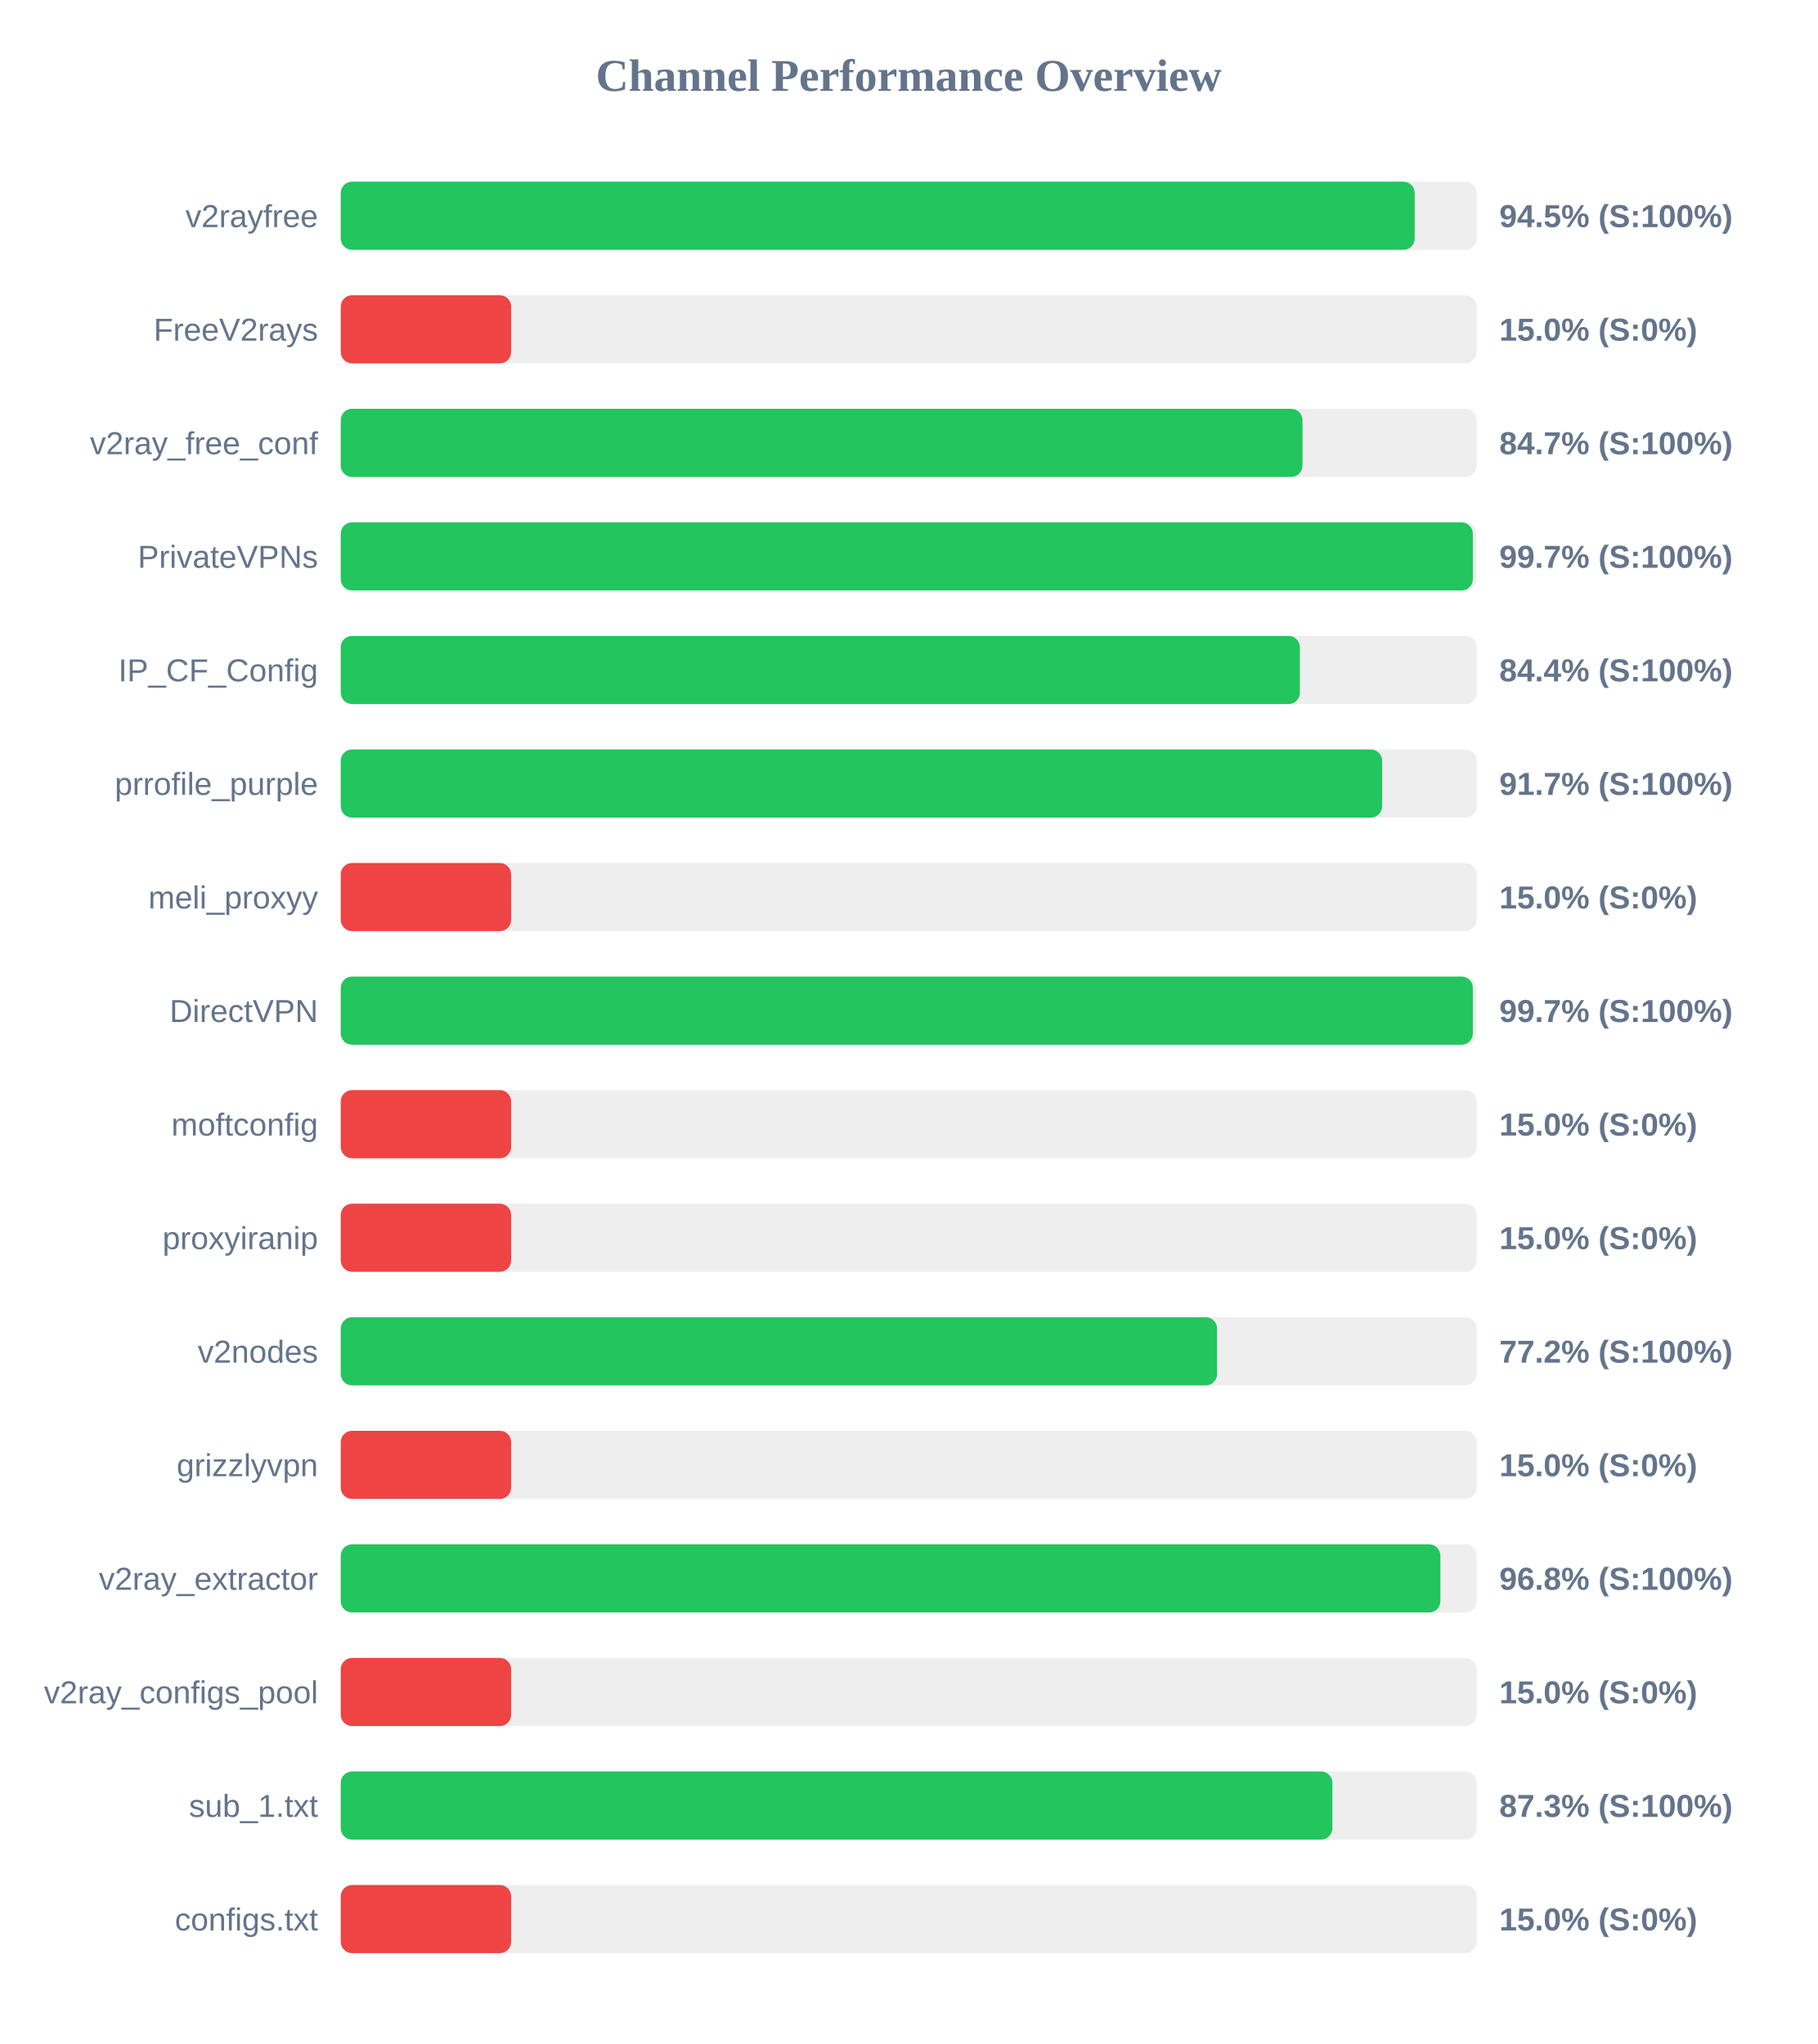
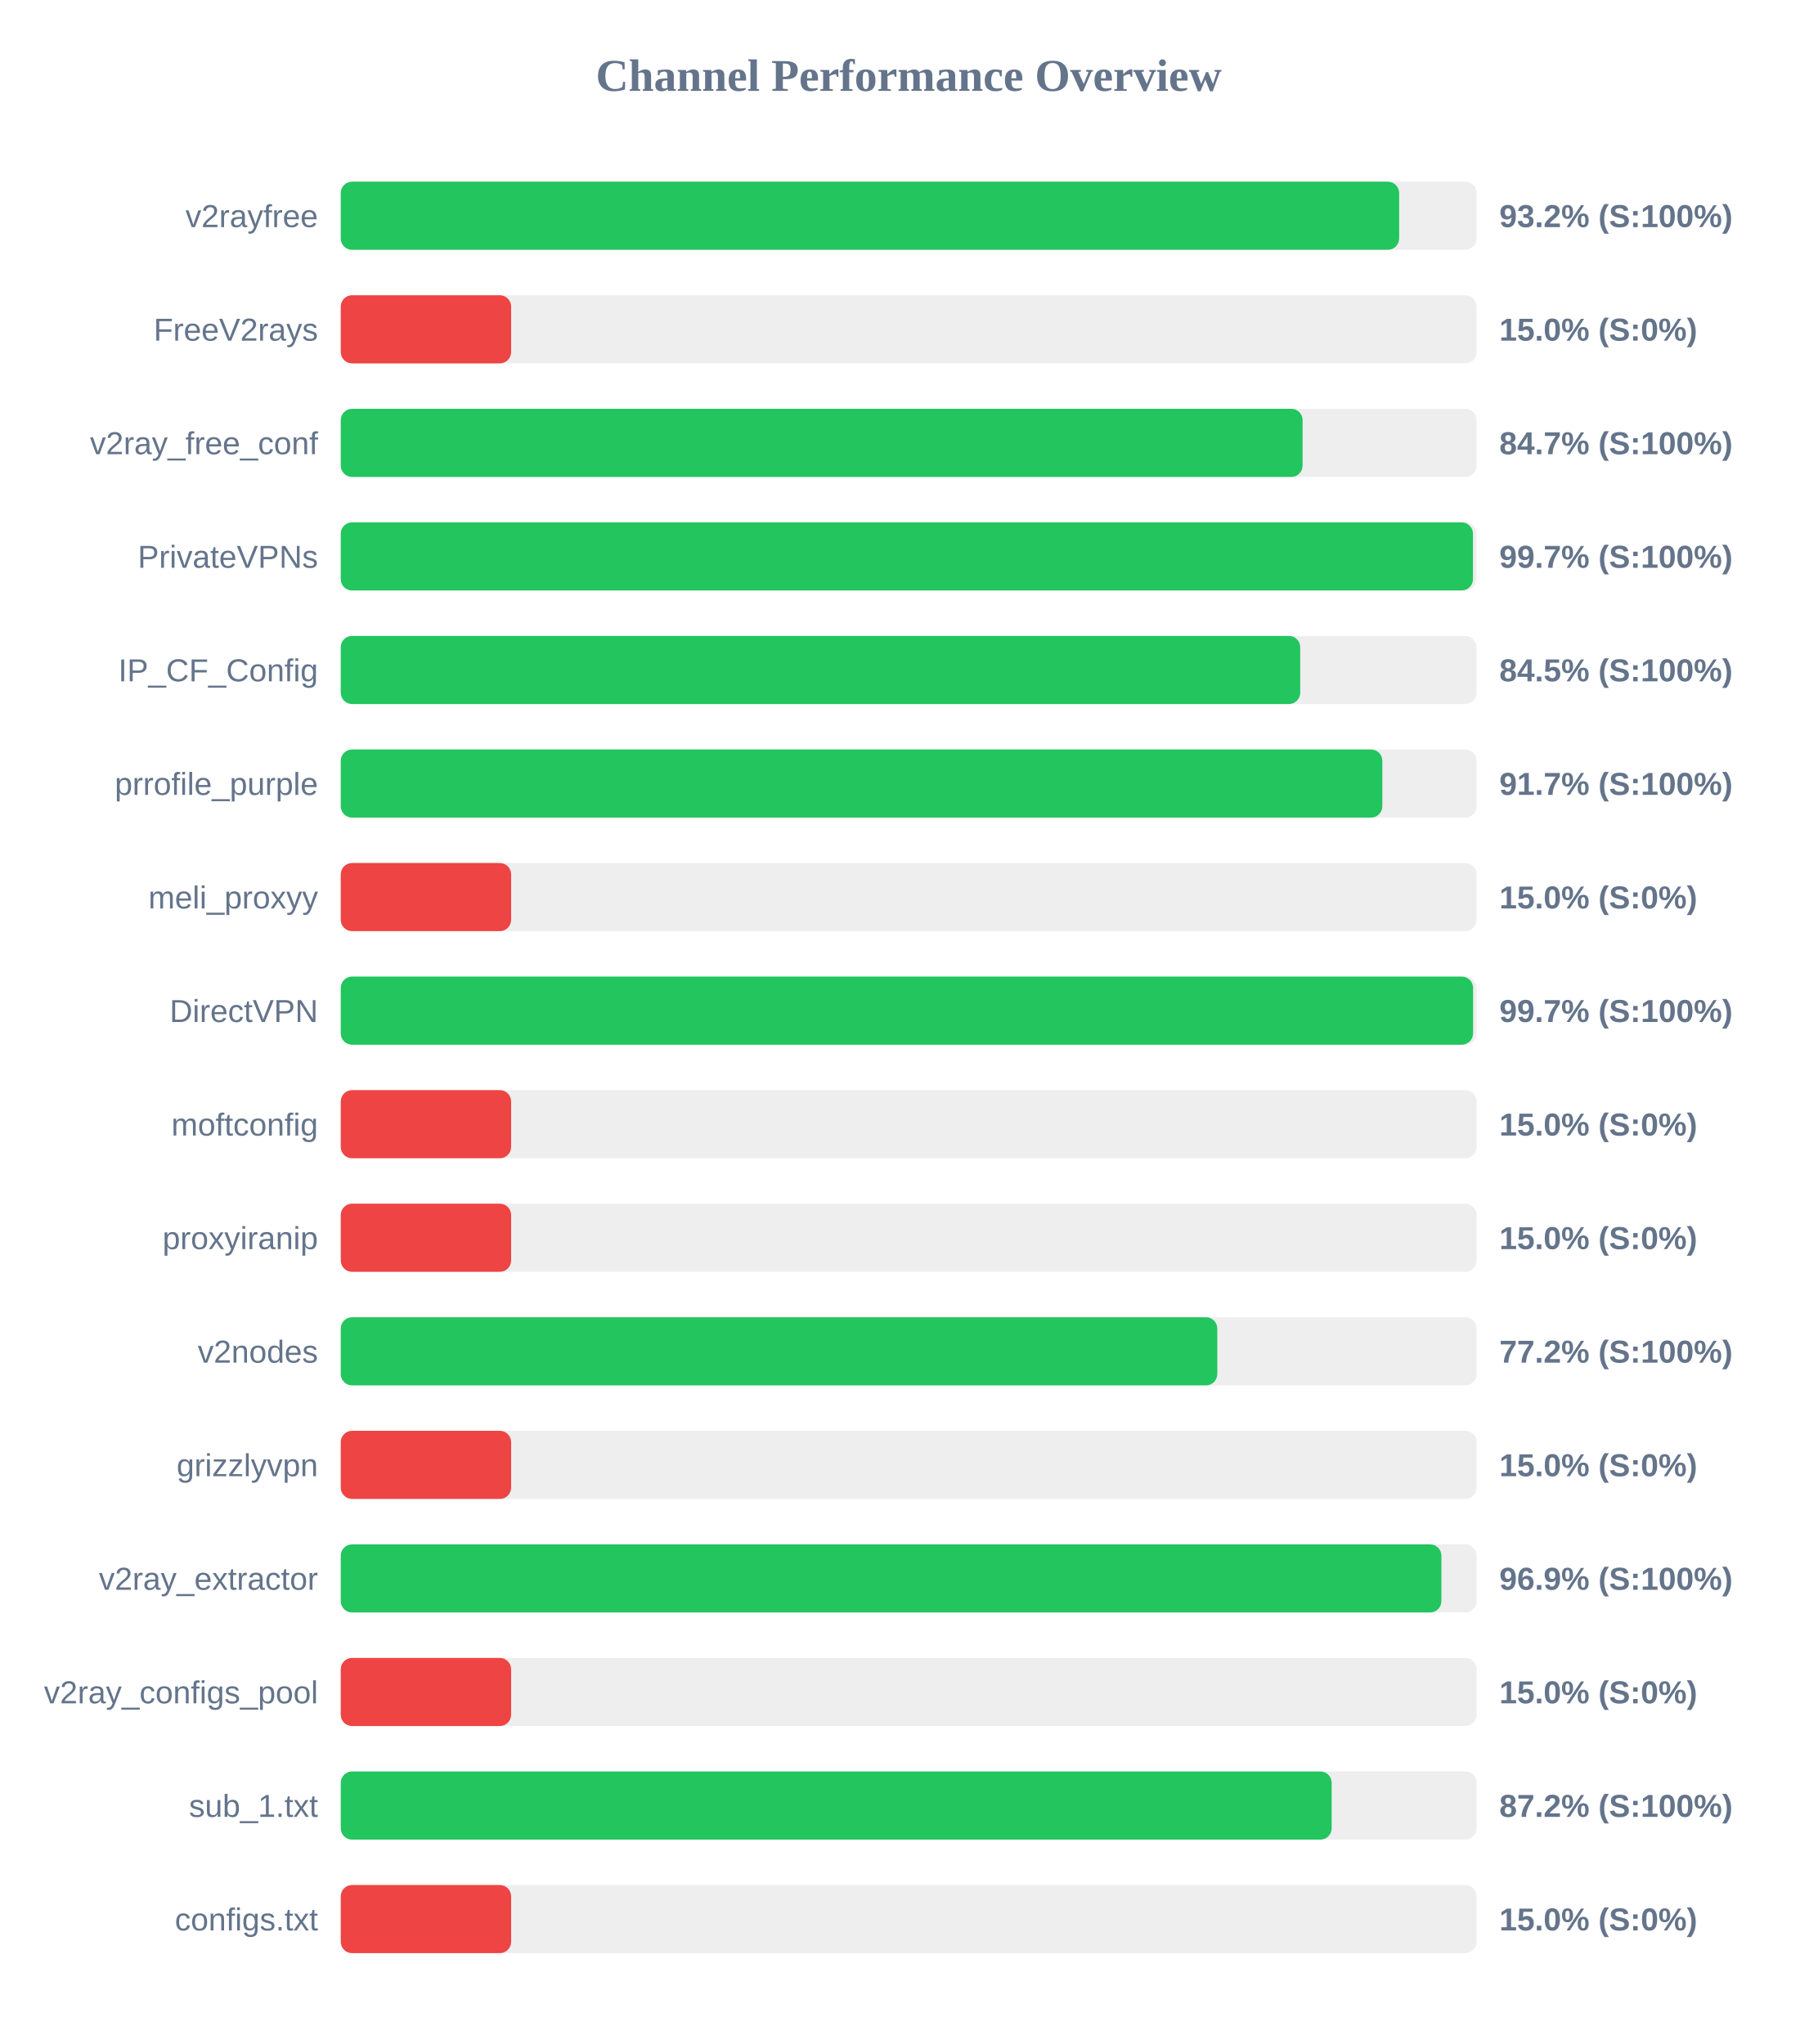
<svg xmlns="http://www.w3.org/2000/svg" width="800" height="900" version="1.1">
  <style>
        .row { font: 14px Arial; fill: #64748b; }
        .score { font: bold 14px Arial; fill: #64748b; }
    </style>
  <text x="400" y="40" text-anchor="middle" font-size="20px" font-weight="bold" fill="#64748b">Channel Performance Overview</text>
  <rect x="150" y="80" width="500" height="30" fill="#eee" rx="5" />
-   <rect x="150" y="80" width="472.75" height="30" fill="#22c55e" rx="5" />
+   <rect x="150" y="80" width="465.9" height="30" fill="#22c55e" rx="5" />
  <text x="140" y="100" text-anchor="end" class="row">v2rayfree</text>
-   <text x="660" y="100" text-anchor="start" class="score">94.5% (S:100%)</text>
+   <text x="660" y="100" text-anchor="start" class="score">93.2% (S:100%)</text>
  <rect x="150" y="130" width="500" height="30" fill="#eee" rx="5" />
  <rect x="150" y="130" width="75.0" height="30" fill="#ef4444" rx="5" />
  <text x="140" y="150" text-anchor="end" class="row">FreeV2rays</text>
  <text x="660" y="150" text-anchor="start" class="score">15.0% (S:0%)</text>
  <rect x="150" y="180" width="500" height="30" fill="#eee" rx="5" />
-   <rect x="150" y="180" width="423.35" height="30" fill="#22c55e" rx="5" />
+   <rect x="150" y="180" width="423.4" height="30" fill="#22c55e" rx="5" />
  <text x="140" y="200" text-anchor="end" class="row">v2ray_free_conf</text>
  <text x="660" y="200" text-anchor="start" class="score">84.7% (S:100%)</text>
  <rect x="150" y="230" width="500" height="30" fill="#eee" rx="5" />
-   <rect x="150" y="230" width="498.35" height="30" fill="#22c55e" rx="5" />
+   <rect x="150" y="230" width="498.4" height="30" fill="#22c55e" rx="5" />
  <text x="140" y="250" text-anchor="end" class="row">PrivateVPNs</text>
  <text x="660" y="250" text-anchor="start" class="score">99.7% (S:100%)</text>
  <rect x="150" y="280" width="500" height="30" fill="#eee" rx="5" />
-   <rect x="150" y="280" width="422.2" height="30" fill="#22c55e" rx="5" />
+   <rect x="150" y="280" width="422.35" height="30" fill="#22c55e" rx="5" />
  <text x="140" y="300" text-anchor="end" class="row">IP_CF_Config</text>
-   <text x="660" y="300" text-anchor="start" class="score">84.4% (S:100%)</text>
+   <text x="660" y="300" text-anchor="start" class="score">84.5% (S:100%)</text>
  <rect x="150" y="330" width="500" height="30" fill="#eee" rx="5" />
-   <rect x="150" y="330" width="458.4" height="30" fill="#22c55e" rx="5" />
+   <rect x="150" y="330" width="458.5" height="30" fill="#22c55e" rx="5" />
  <text x="140" y="350" text-anchor="end" class="row">prrofile_purple</text>
  <text x="660" y="350" text-anchor="start" class="score">91.7% (S:100%)</text>
  <rect x="150" y="380" width="500" height="30" fill="#eee" rx="5" />
  <rect x="150" y="380" width="75.0" height="30" fill="#ef4444" rx="5" />
  <text x="140" y="400" text-anchor="end" class="row">meli_proxyy</text>
  <text x="660" y="400" text-anchor="start" class="score">15.0% (S:0%)</text>
  <rect x="150" y="430" width="500" height="30" fill="#eee" rx="5" />
-   <rect x="150" y="430" width="498.35" height="30" fill="#22c55e" rx="5" />
+   <rect x="150" y="430" width="498.45" height="30" fill="#22c55e" rx="5" />
  <text x="140" y="450" text-anchor="end" class="row">DirectVPN</text>
  <text x="660" y="450" text-anchor="start" class="score">99.7% (S:100%)</text>
  <rect x="150" y="480" width="500" height="30" fill="#eee" rx="5" />
  <rect x="150" y="480" width="75.0" height="30" fill="#ef4444" rx="5" />
  <text x="140" y="500" text-anchor="end" class="row">moftconfig</text>
  <text x="660" y="500" text-anchor="start" class="score">15.0% (S:0%)</text>
  <rect x="150" y="530" width="500" height="30" fill="#eee" rx="5" />
  <rect x="150" y="530" width="75.0" height="30" fill="#ef4444" rx="5" />
  <text x="140" y="550" text-anchor="end" class="row">proxyiranip</text>
  <text x="660" y="550" text-anchor="start" class="score">15.0% (S:0%)</text>
  <rect x="150" y="580" width="500" height="30" fill="#eee" rx="5" />
-   <rect x="150" y="580" width="385.75" height="30" fill="#22c55e" rx="5" />
+   <rect x="150" y="580" width="385.85" height="30" fill="#22c55e" rx="5" />
  <text x="140" y="600" text-anchor="end" class="row">v2nodes</text>
  <text x="660" y="600" text-anchor="start" class="score">77.2% (S:100%)</text>
  <rect x="150" y="630" width="500" height="30" fill="#eee" rx="5" />
  <rect x="150" y="630" width="75.0" height="30" fill="#ef4444" rx="5" />
  <text x="140" y="650" text-anchor="end" class="row">grizzlyvpn</text>
  <text x="660" y="650" text-anchor="start" class="score">15.0% (S:0%)</text>
  <rect x="150" y="680" width="500" height="30" fill="#eee" rx="5" />
-   <rect x="150" y="680" width="484.05" height="30" fill="#22c55e" rx="5" />
+   <rect x="150" y="680" width="484.5" height="30" fill="#22c55e" rx="5" />
  <text x="140" y="700" text-anchor="end" class="row">v2ray_extractor</text>
-   <text x="660" y="700" text-anchor="start" class="score">96.8% (S:100%)</text>
+   <text x="660" y="700" text-anchor="start" class="score">96.9% (S:100%)</text>
  <rect x="150" y="730" width="500" height="30" fill="#eee" rx="5" />
  <rect x="150" y="730" width="75.0" height="30" fill="#ef4444" rx="5" />
  <text x="140" y="750" text-anchor="end" class="row">v2ray_configs_pool</text>
  <text x="660" y="750" text-anchor="start" class="score">15.0% (S:0%)</text>
  <rect x="150" y="780" width="500" height="30" fill="#eee" rx="5" />
-   <rect x="150" y="780" width="436.5" height="30" fill="#22c55e" rx="5" />
+   <rect x="150" y="780" width="436.2" height="30" fill="#22c55e" rx="5" />
  <text x="140" y="800" text-anchor="end" class="row">sub_1.txt</text>
-   <text x="660" y="800" text-anchor="start" class="score">87.3% (S:100%)</text>
+   <text x="660" y="800" text-anchor="start" class="score">87.2% (S:100%)</text>
  <rect x="150" y="830" width="500" height="30" fill="#eee" rx="5" />
  <rect x="150" y="830" width="75.0" height="30" fill="#ef4444" rx="5" />
  <text x="140" y="850" text-anchor="end" class="row">configs.txt</text>
  <text x="660" y="850" text-anchor="start" class="score">15.0% (S:0%)</text>
</svg>
